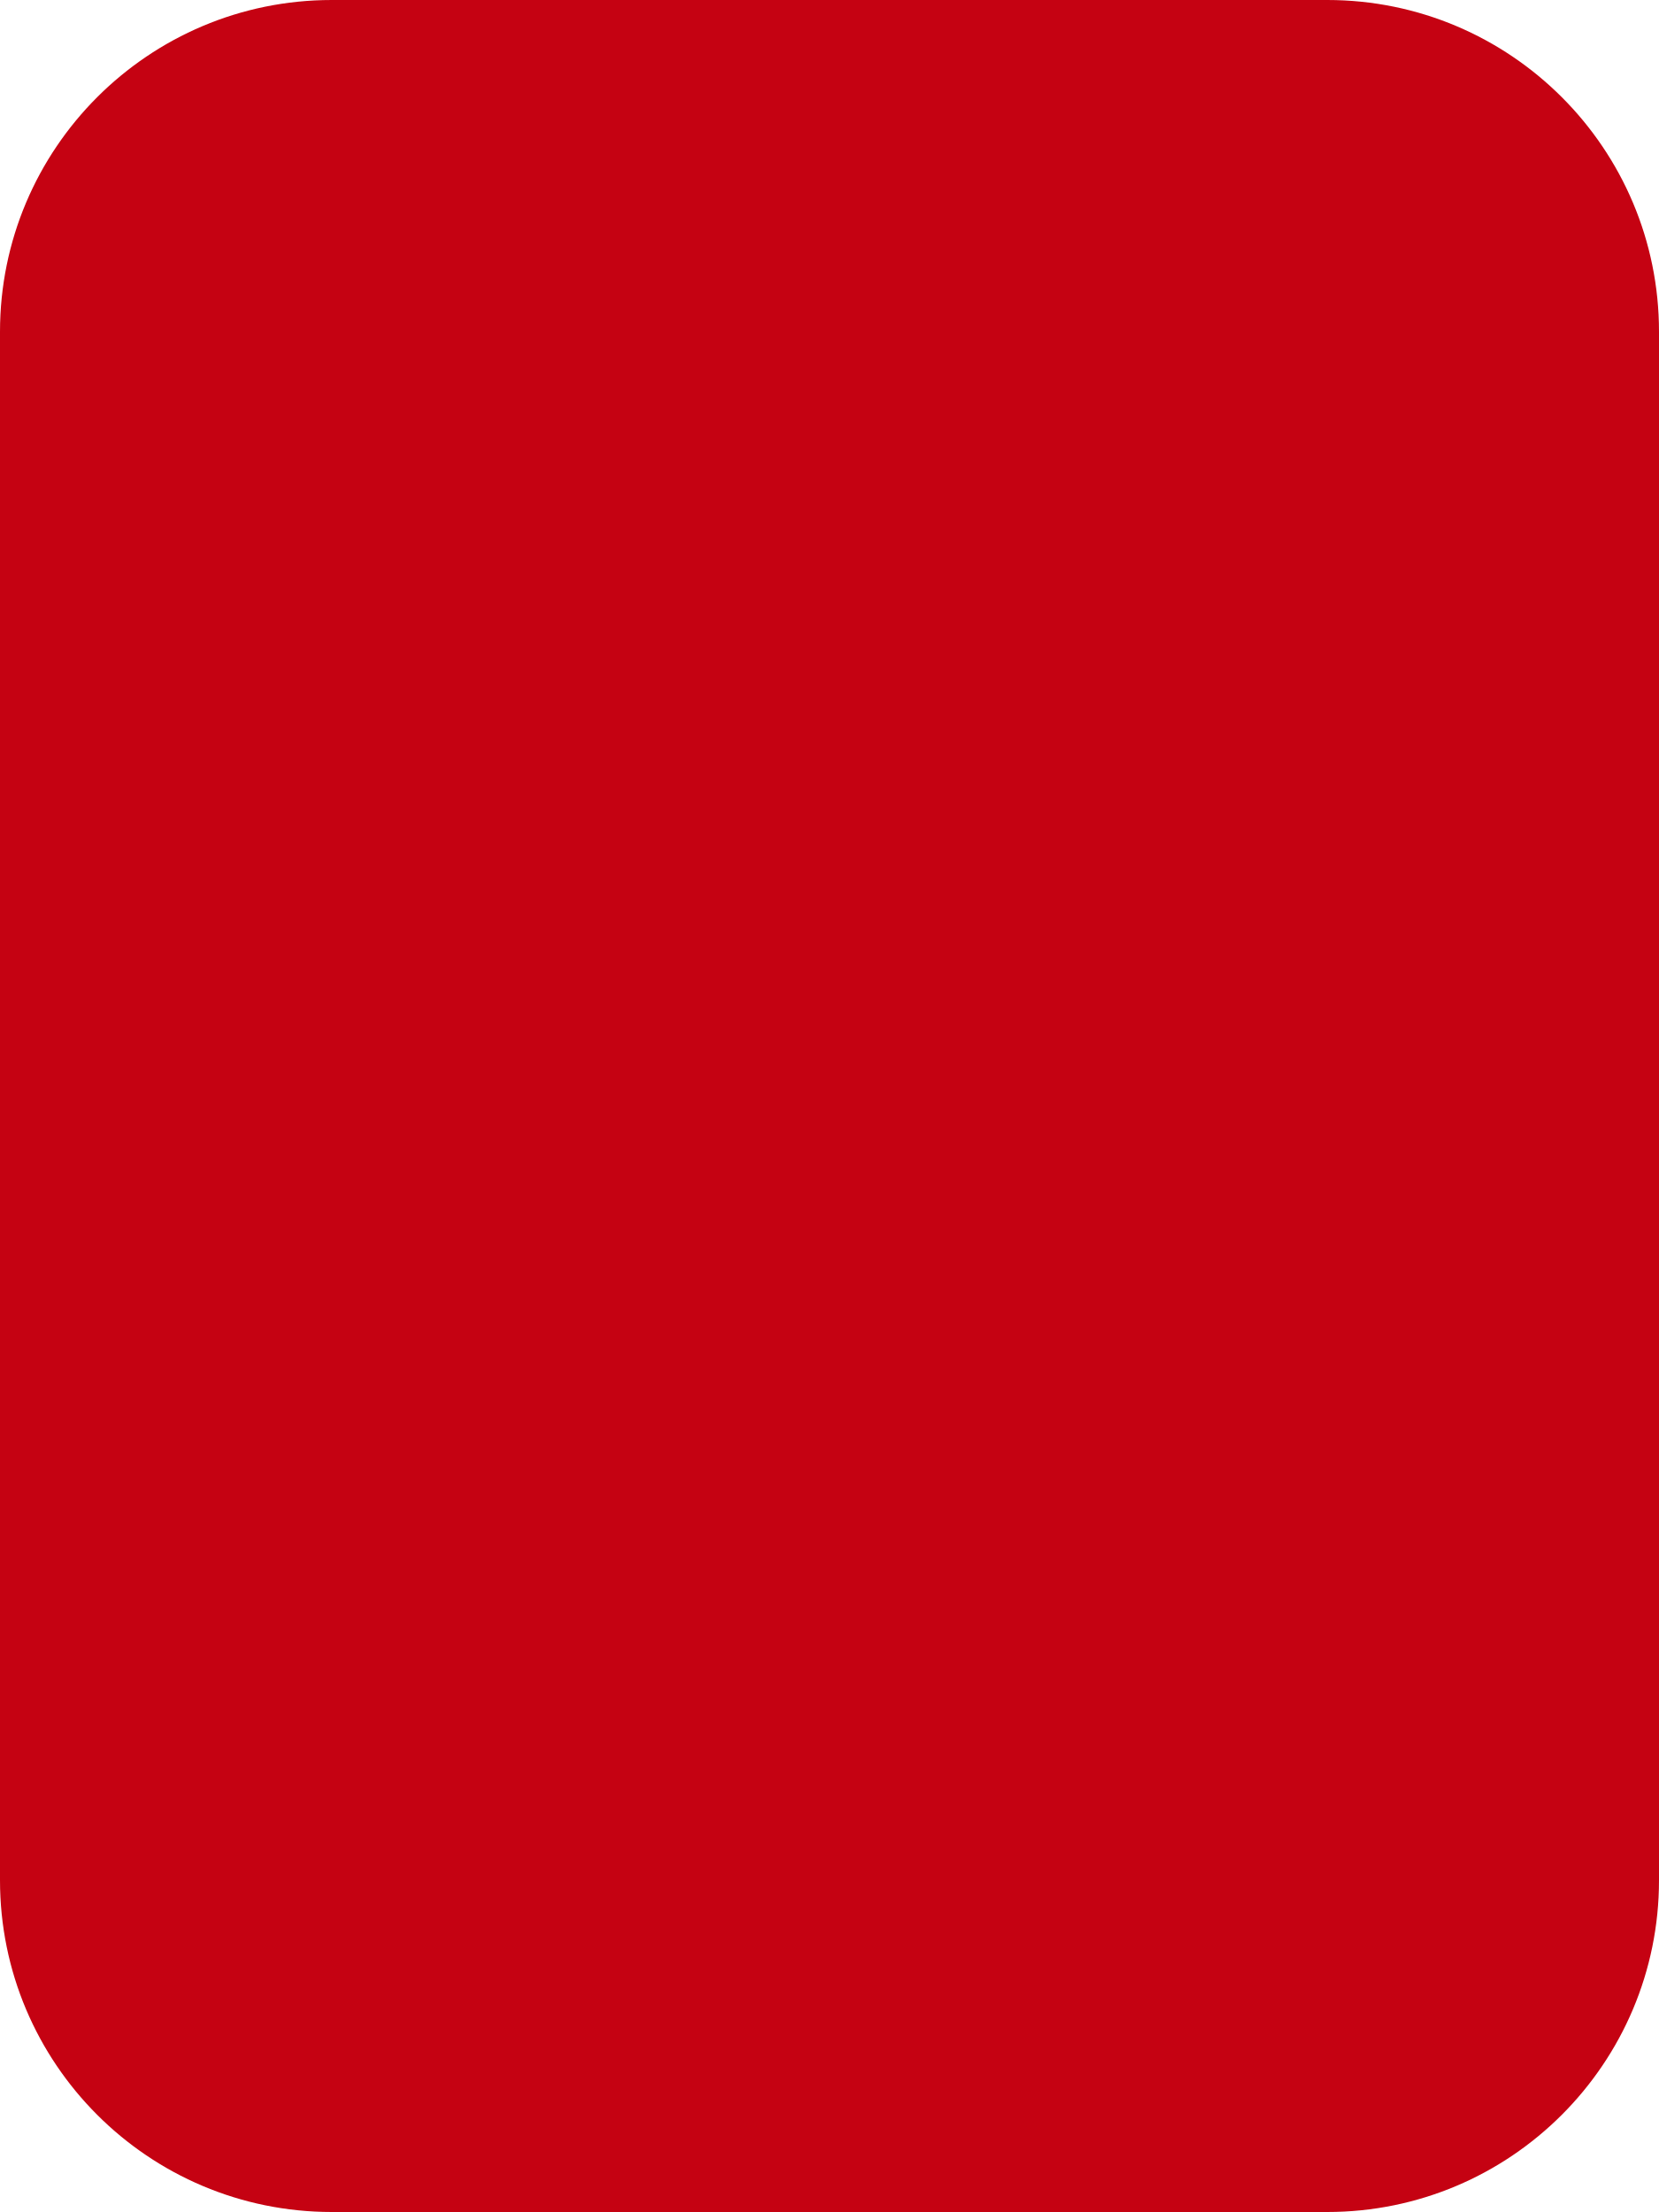
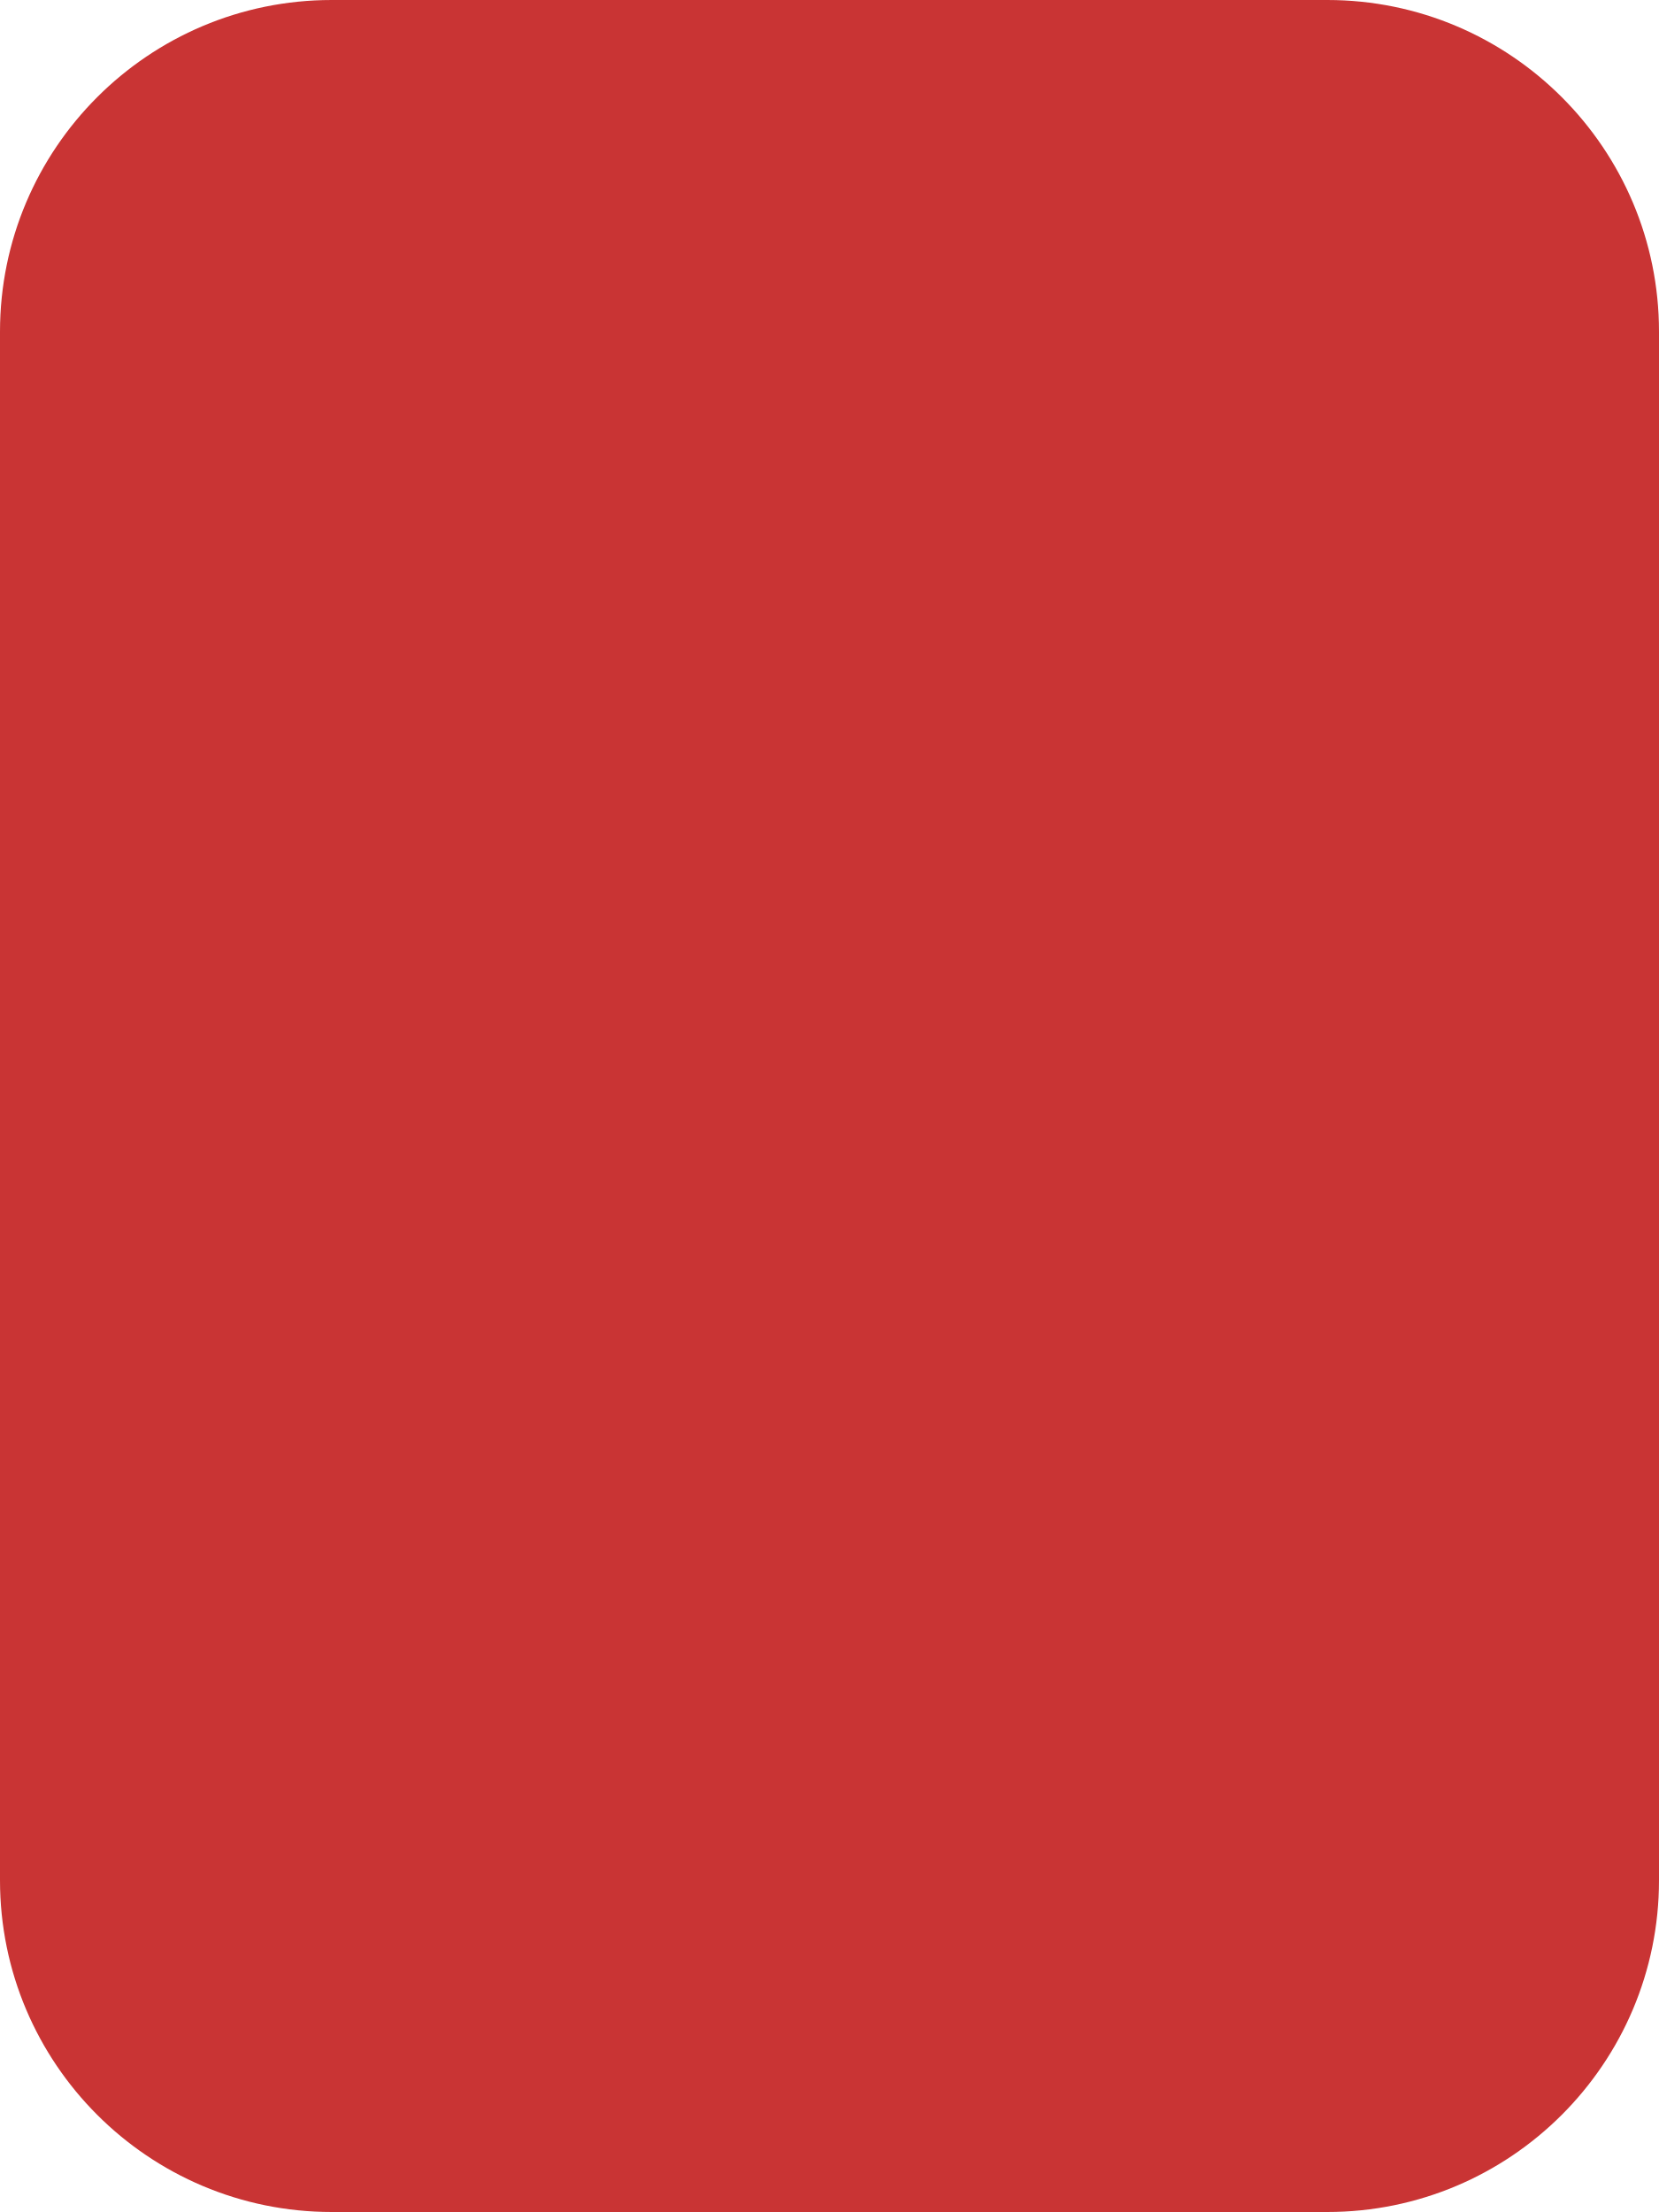
<svg xmlns="http://www.w3.org/2000/svg" width="15" height="20" viewBox="0 0 15 20" fill="none">
-   <rect width="15" height="20" rx="3" fill="#C50212" />
+   <rect width="15" height="20" rx="3" fill="#C93434" />
</svg>
